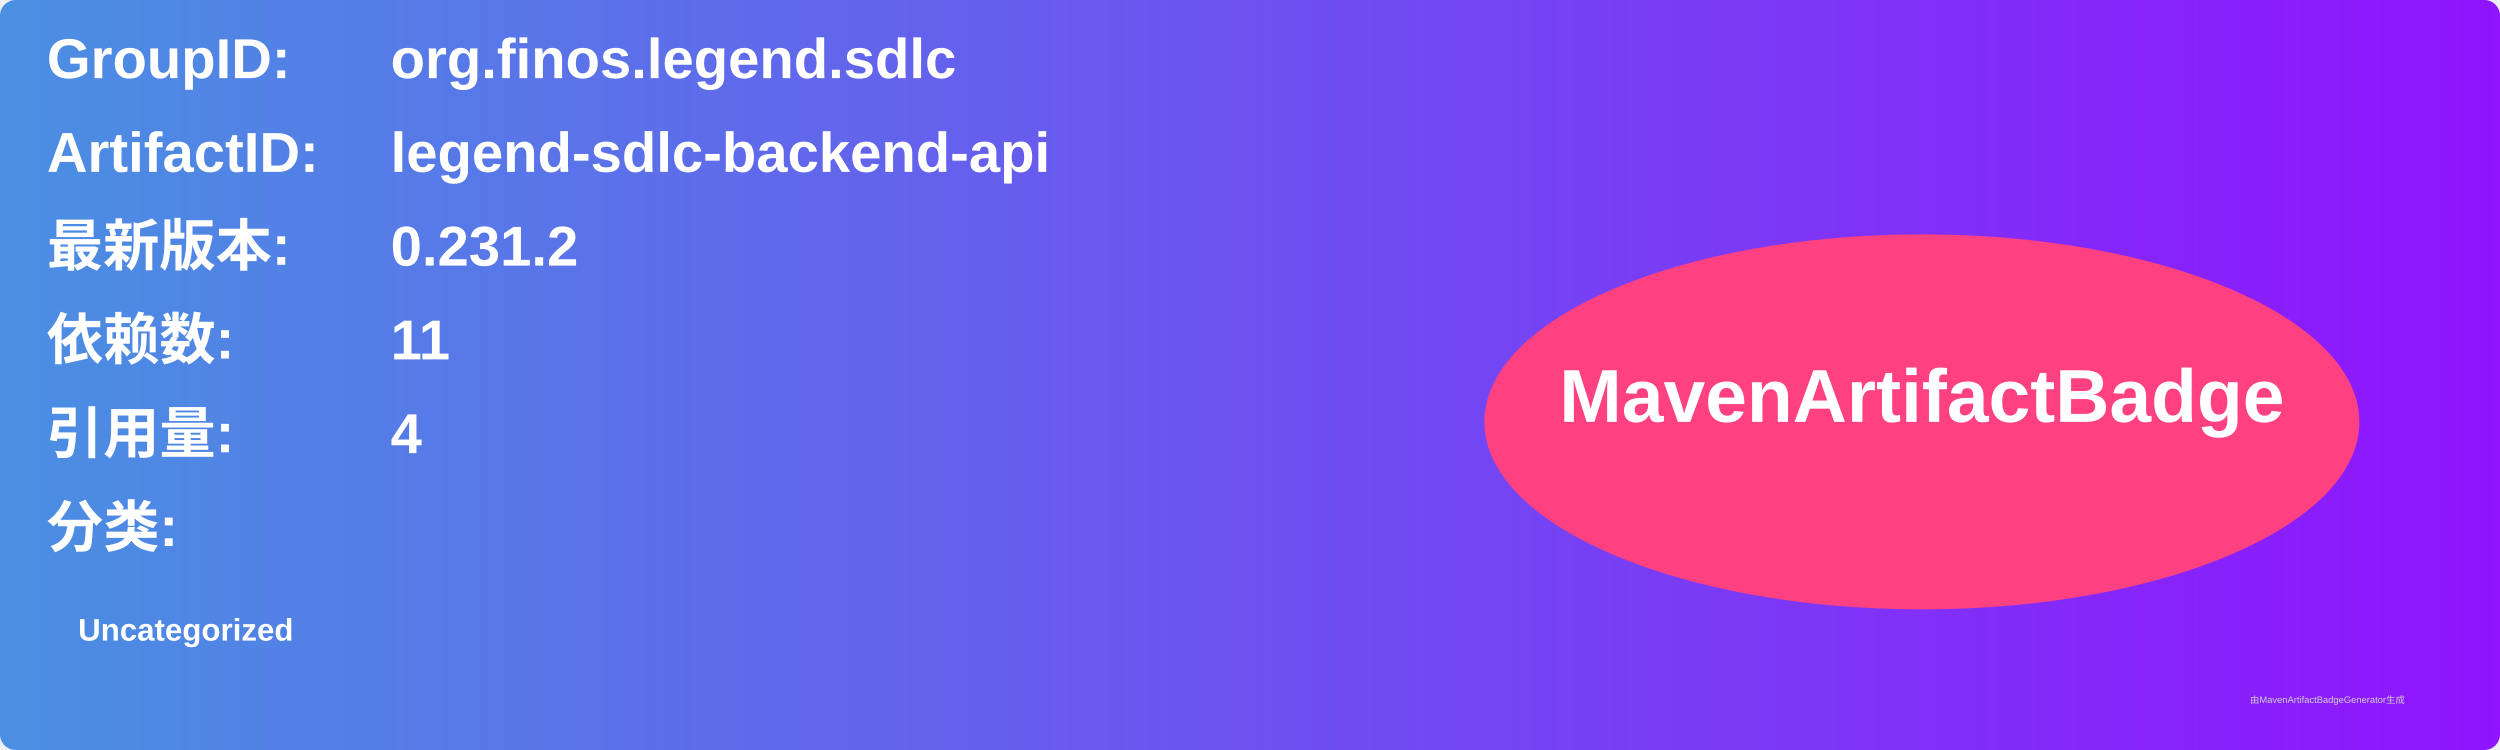
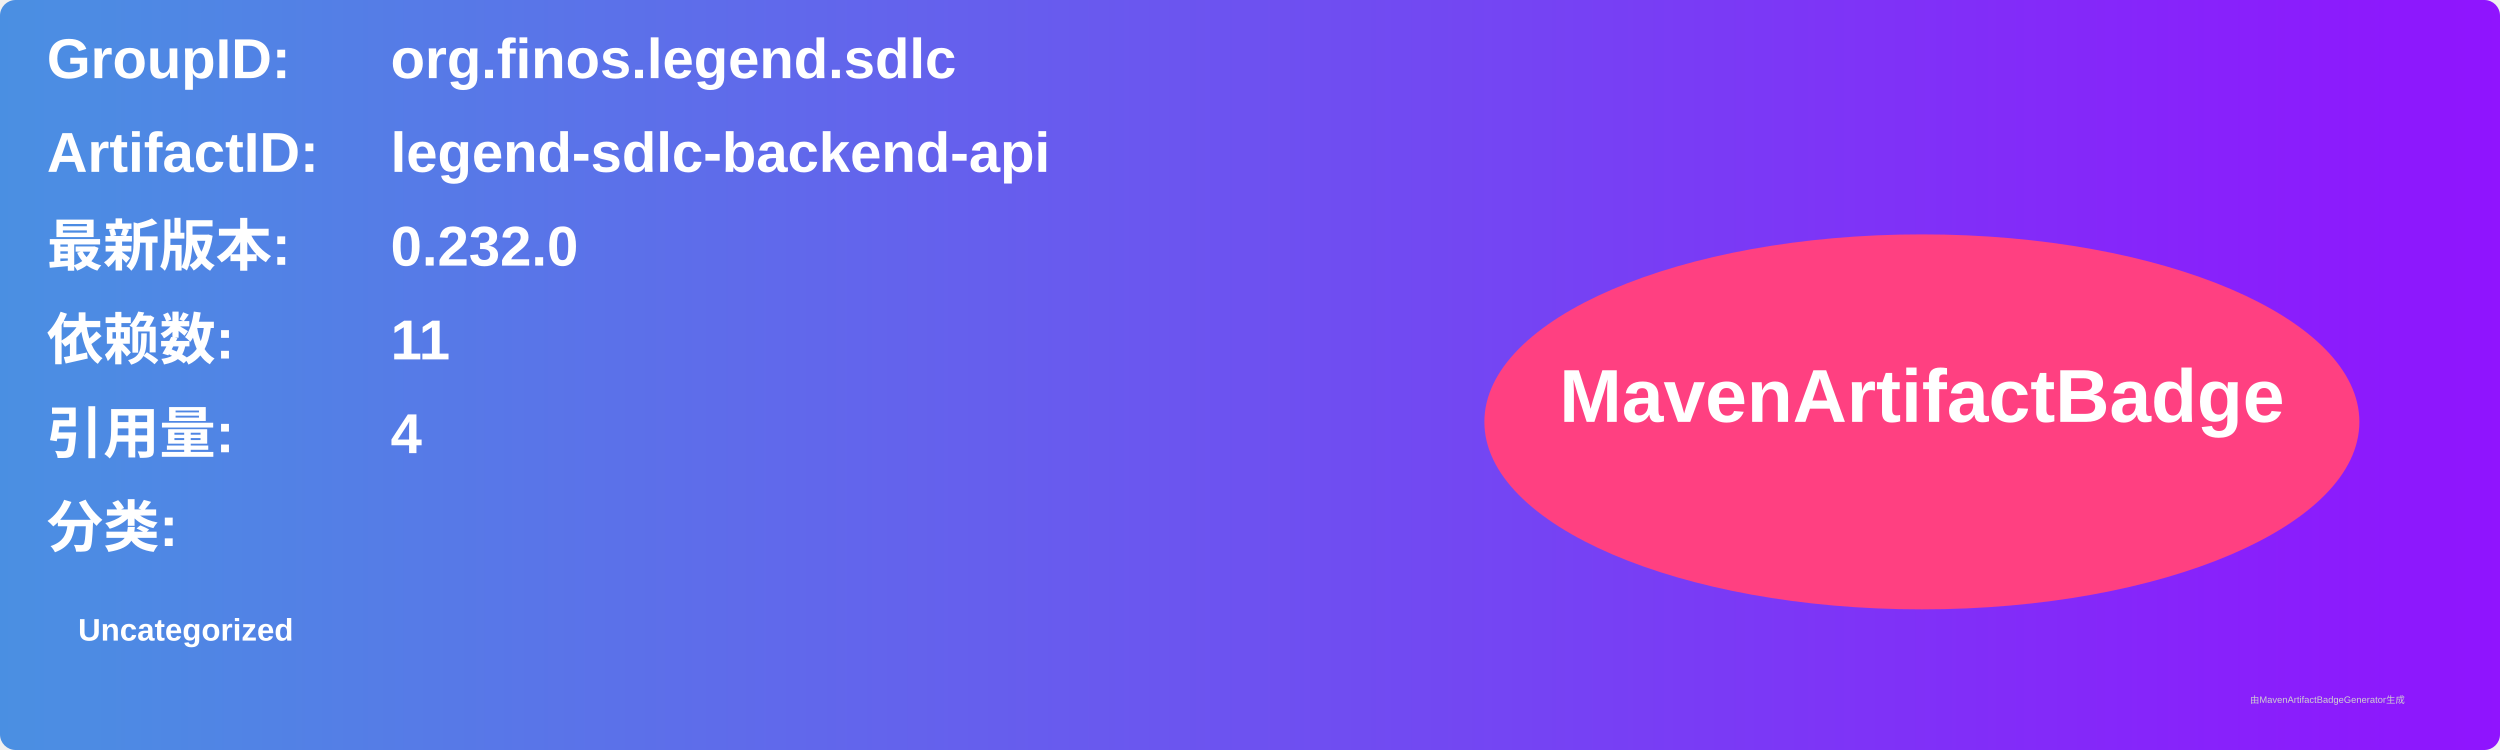
<svg xmlns="http://www.w3.org/2000/svg" width="800" height="240" viewBox="0 0 800 240">
  <linearGradient id="grad" x1="0%" y1="0%" x2="100%" y2="0%">
    <stop offset="0%" stop-color="#4a90e2" />
    <stop offset="100%" stop-color="#9013fe" />
  </linearGradient>
  <rect width="100%" height="100%" rx="5" ry="5" fill="url(#grad)" />
  <g transform="translate(15, 15)">
    <text x="0" y="10" font-family="Arial" font-size="18" fill="white" font-weight="bold" width="260">GroupID:</text>
    <text x="110" y="10" font-family="Arial" font-size="18" fill="white" font-weight="bold" width="460">org.finos.legend.sdlc</text>
    <text x="0" y="40" font-family="Arial" font-size="18" fill="white" font-weight="bold" width="260">ArtifactID:</text>
    <text x="110" y="40" font-family="Arial" font-size="18" fill="white" font-weight="bold" width="460">legend-sdlc-backend-api</text>
    <text x="0" y="70" font-family="Arial" font-size="18" fill="white" font-weight="bold">最新版本:</text>
    <text x="110" y="70" font-family="Arial" font-size="18" fill="white" font-weight="bold">
-       <tspan font-weight="bold">0.231.2</tspan>
+       <tspan font-weight="bold">0.232.0</tspan>
    </text>
    <text x="0" y="100" font-family="Arial" font-size="18" fill="white" font-weight="bold">依赖数: </text>
    <text x="110" y="100" font-family="Arial" font-size="18" fill="white">
      <tspan font-weight="bold">11</tspan>
    </text>
    <text x="0" y="130" font-family="Arial" font-size="18" fill="white" font-weight="bold">引用量: </text>
    <text x="110" y="130" font-family="Arial" font-size="18" fill="white">
      <tspan font-weight="bold">4</tspan>
    </text>
    <text x="0" y="160" font-family="Arial" font-size="18" fill="white" font-weight="bold">分类:</text>
    <text x="10" y="190" font-family="Arial" font-size="10" fill="white">
      <tspan font-weight="bold">Uncategorized</tspan>
    </text>
    <ellipse cx="600" cy="120" rx="140" ry="60" fill="#ff4081" />
    <text x="600" y="120" text-anchor="middle" font-family="Arial" font-size="24" fill="white" font-weight="bold">MavenArtifactBadge</text>
  </g>
  <text x="720" y="225" font-family="Arial" font-size="3" fill="#d0d0d0">由MavenArtifactBadgeGenerator生成</text>
</svg>
